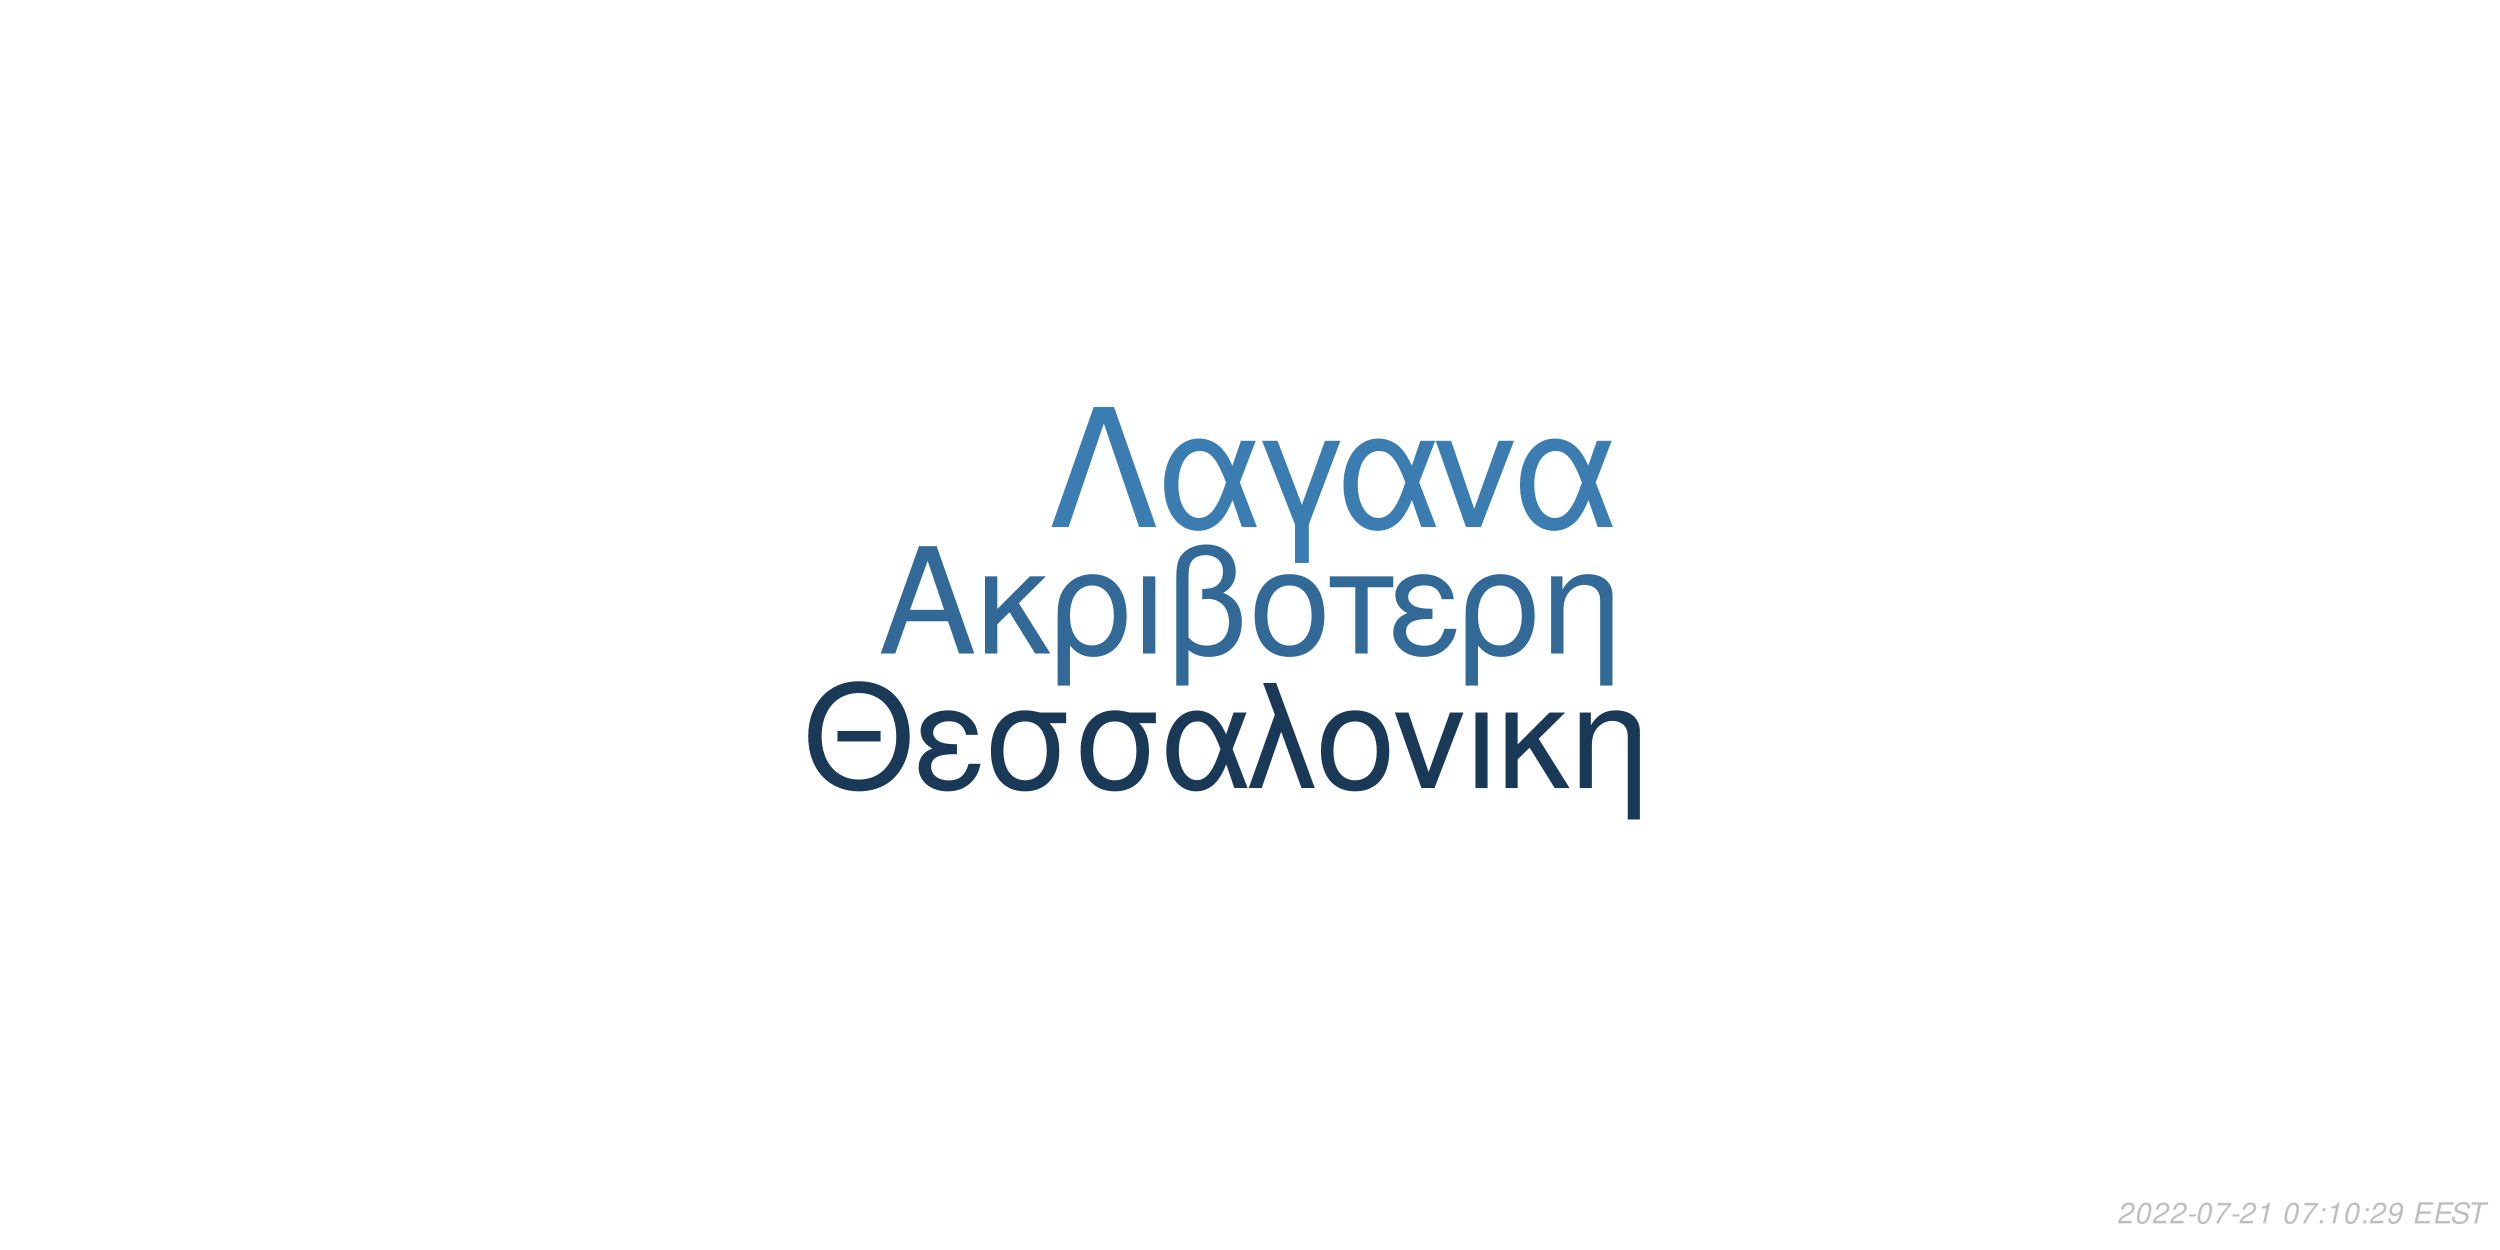
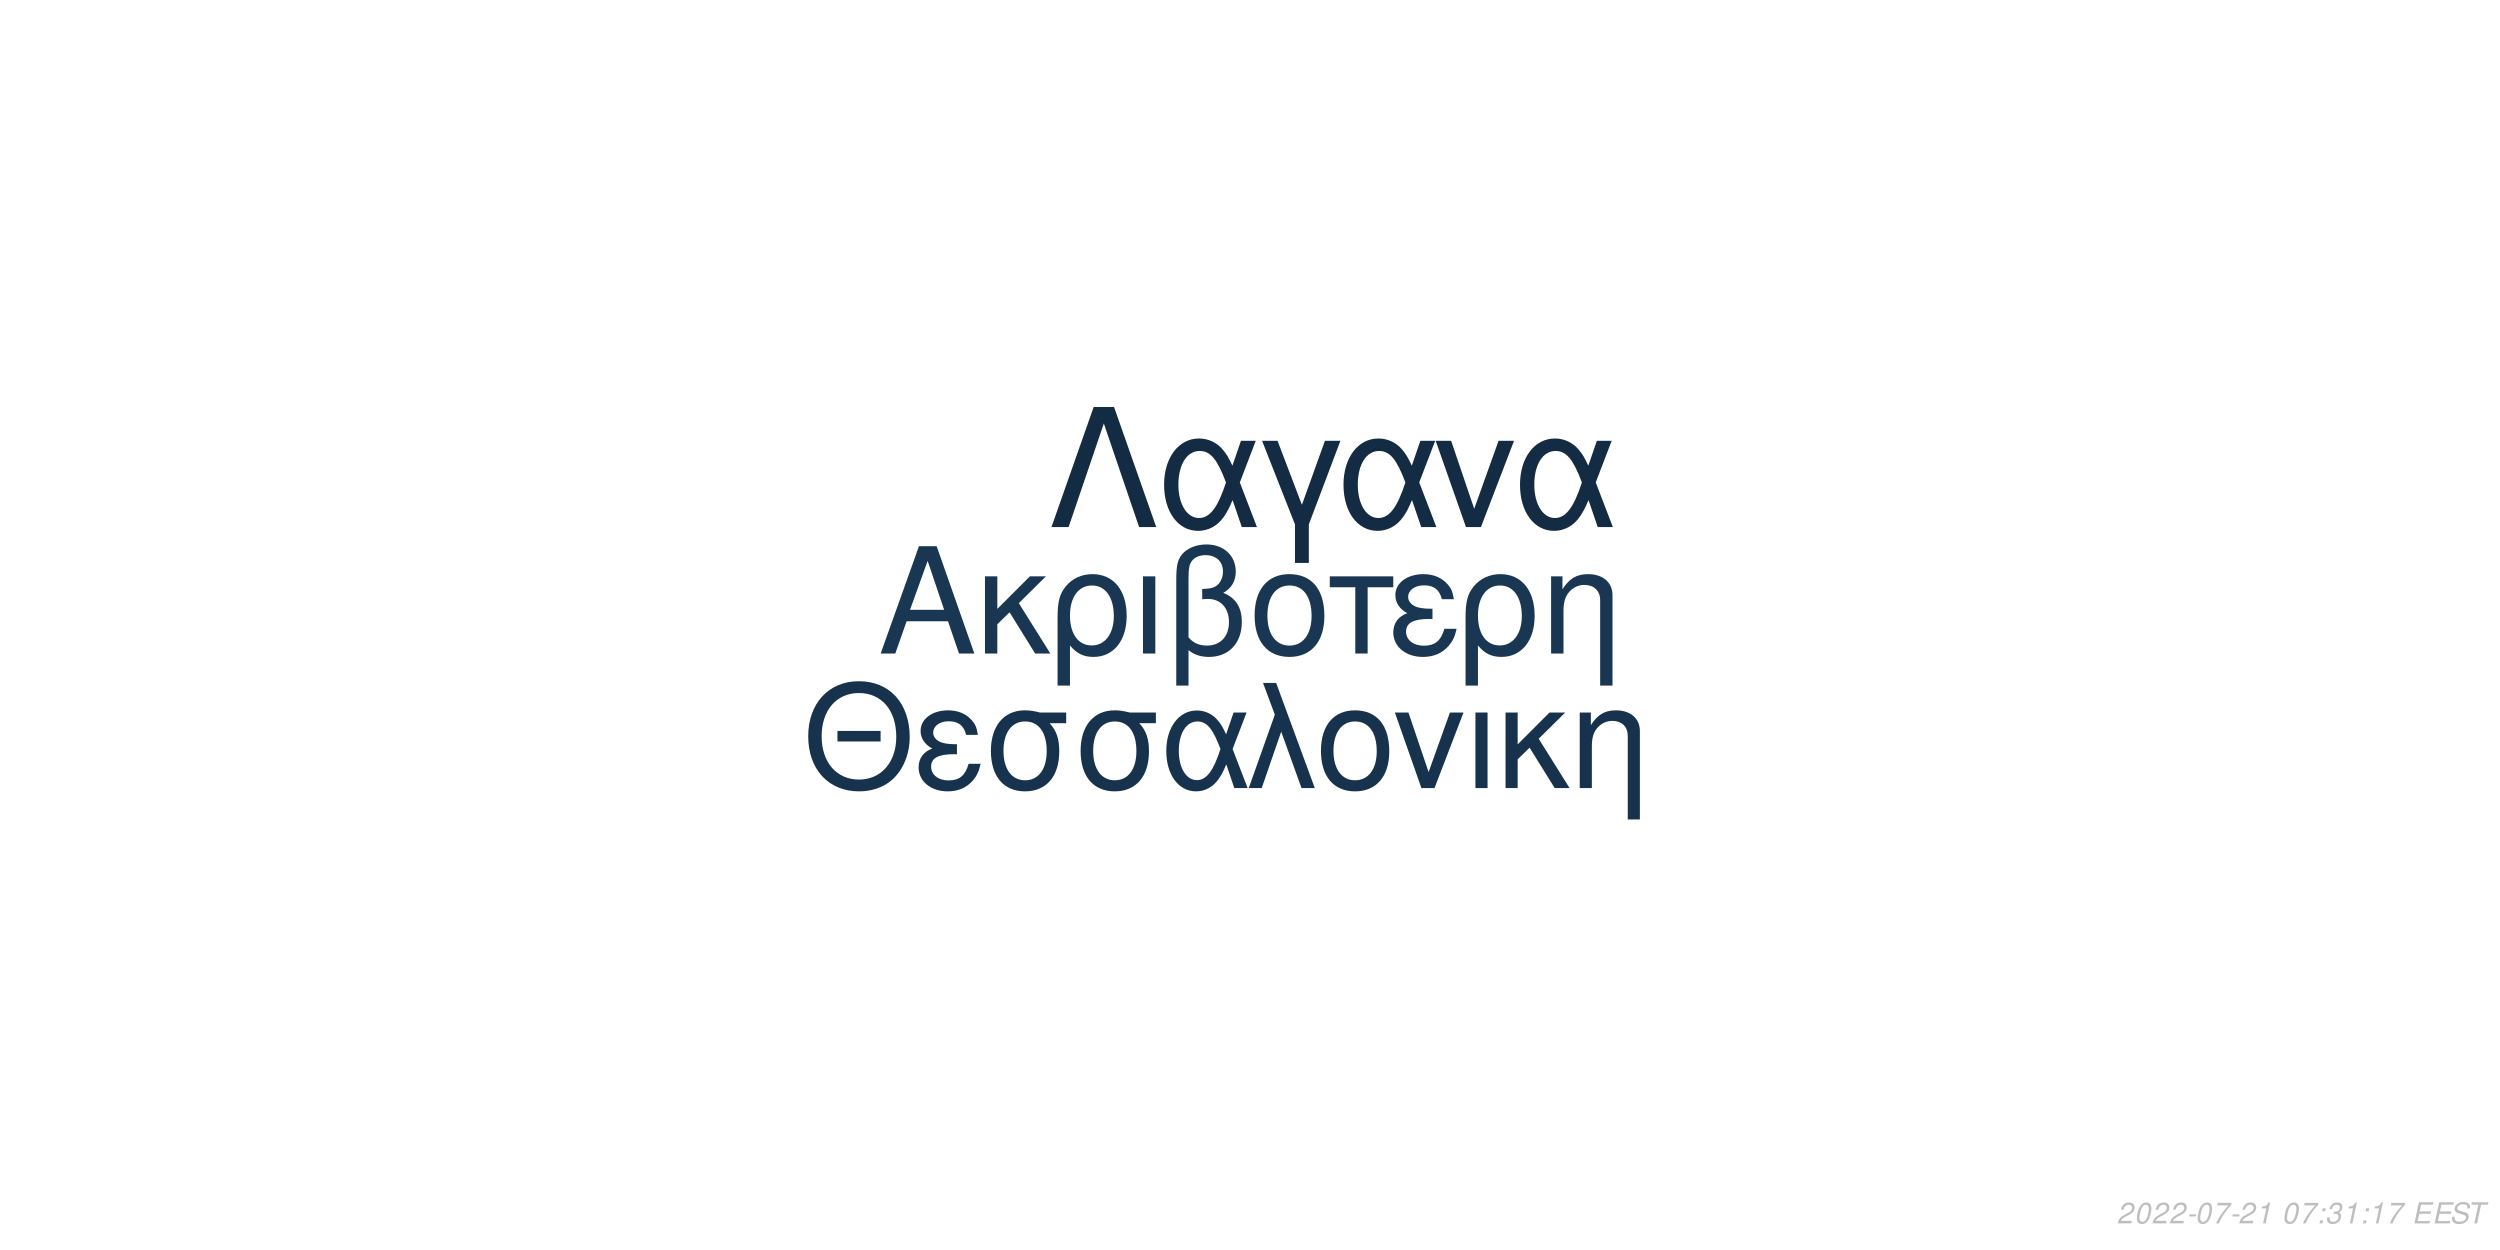
<svg xmlns="http://www.w3.org/2000/svg" xmlns:xlink="http://www.w3.org/1999/xlink" width="864pt" height="432pt" viewBox="0 0 864 432" version="1.1">
  <defs>
    <g>
      <symbol overflow="visible" id="glyph0-0">
        <path style="stroke:none;" d="" />
      </symbol>
      <symbol overflow="visible" id="glyph0-1">
        <path style="stroke:none;" d="M 24.125 -11.141 L 27.938 0 L 33.234 0 L 20.203 -37.094 L 14.094 -37.094 L 0.859 0 L 5.906 0 L 9.828 -11.141 Z M 22.797 -15.109 L 11 -15.109 L 17.094 -32.016 Z M 22.797 -15.109 " />
      </symbol>
      <symbol overflow="visible" id="glyph0-2">
        <path style="stroke:none;" d="M 7.172 -15.422 L 7.172 -26.672 L 2.906 -26.672 L 2.906 0 L 7.172 0 L 7.172 -10.125 L 11.406 -14.25 L 20.25 0 L 25.5 0 L 14.609 -17.406 L 23.969 -26.672 L 18.422 -26.672 Z M 7.172 -15.422 " />
      </symbol>
      <symbol overflow="visible" id="glyph0-3">
        <path style="stroke:none;" d="M 3 11.094 L 7.281 11.094 L 7.281 -2.797 C 9.516 -0.047 11.953 1.172 15.375 1.172 C 22.344 1.172 26.875 -4.422 26.875 -13.031 C 26.875 -21.891 22.297 -27.438 15.062 -27.438 C 11.297 -27.438 7.984 -25.906 5.797 -23.156 C 3.672 -20.516 3 -17.969 3 -12.359 Z M 14.906 -23.516 C 19.547 -23.516 22.438 -19.438 22.438 -12.922 C 22.438 -6.812 19.391 -2.797 14.812 -2.797 C 10.172 -2.797 7.281 -6.766 7.281 -13.125 C 7.281 -19.484 10.234 -23.516 14.906 -23.516 Z M 14.906 -23.516 " />
      </symbol>
      <symbol overflow="visible" id="glyph0-4">
        <path style="stroke:none;" d="M 3.516 0 L 7.781 0 L 7.781 -26.672 L 3.516 -26.672 Z M 3.516 0 " />
      </symbol>
      <symbol overflow="visible" id="glyph0-5">
        <path style="stroke:none;" d="M 4.016 11.094 L 8.25 11.094 L 8.25 -1.172 C 10.172 0.406 12.422 1.172 15.312 1.172 C 22.188 1.172 26.672 -3.609 26.672 -10.891 C 26.672 -15.984 24.578 -19.234 20.25 -20.969 C 23.109 -22.547 24.578 -25.031 24.578 -28.344 C 24.578 -33.844 20.406 -37.703 14.453 -37.703 C 10.938 -37.703 7.734 -36.391 6 -34.25 C 4.484 -32.422 4.016 -30.328 4.016 -25.391 Z M 8.25 -25.656 C 8.25 -29.359 8.5 -30.844 9.469 -32.062 C 10.375 -33.281 12.156 -34 14.094 -34 C 17.812 -34 20.156 -31.812 20.156 -28.297 C 20.156 -25.953 18.984 -23.812 17.297 -23.047 C 16.281 -22.547 15.469 -22.438 12.984 -22.297 L 12.984 -18.781 C 13.734 -18.828 14.344 -18.875 14.969 -18.875 C 19.344 -18.875 22.234 -15.719 22.234 -10.891 C 22.234 -5.906 19.281 -2.75 14.656 -2.75 C 11.953 -2.75 9.922 -3.609 8.25 -5.594 Z M 8.25 -25.656 " />
      </symbol>
      <symbol overflow="visible" id="glyph0-6">
        <path style="stroke:none;" d="M 14.094 -27.438 C 6.562 -27.438 2.094 -22.094 2.094 -13.125 C 2.094 -4.125 6.562 1.172 14.141 1.172 C 21.672 1.172 26.203 -4.172 26.203 -12.922 C 26.203 -22.188 21.828 -27.438 14.094 -27.438 Z M 14.141 -23.516 C 18.938 -23.516 21.781 -19.594 21.781 -12.984 C 21.781 -6.672 18.828 -2.75 14.141 -2.75 C 9.422 -2.75 6.516 -6.672 6.516 -13.125 C 6.516 -19.594 9.422 -23.516 14.141 -23.516 Z M 14.141 -23.516 " />
      </symbol>
      <symbol overflow="visible" id="glyph0-7">
        <path style="stroke:none;" d="M 7.891 0 L 12.156 0 L 12.156 -22.906 L 21.016 -22.906 L 21.016 -26.672 L -0.922 -26.672 L -0.922 -22.906 L 7.891 -22.906 Z M 7.891 0 " />
      </symbol>
      <symbol overflow="visible" id="glyph0-8">
        <path style="stroke:none;" d="M 14.562 -15.469 C 11.344 -15.469 9.562 -15.781 8.297 -16.438 C 6.922 -17.203 6.156 -18.328 6.156 -19.547 C 6.156 -21.891 8.453 -23.562 11.656 -23.562 C 15.062 -23.562 16.953 -22.094 17.812 -18.781 L 21.938 -18.781 C 21.578 -21.266 21.062 -22.5 19.797 -23.922 C 17.812 -26.203 14.906 -27.438 11.453 -27.438 C 5.797 -27.438 1.734 -24.375 1.734 -20.203 C 1.734 -17.609 3.156 -15.375 5.859 -13.938 C 2.797 -12.875 1.016 -10.484 1.016 -7.328 C 1.016 -2.391 5.297 1.172 11.25 1.172 C 14.969 1.172 17.906 -0.109 20.156 -2.641 C 21.578 -4.328 22.297 -5.797 22.906 -8.547 L 18.672 -8.547 C 17.5 -4.422 15.422 -2.703 11.609 -2.703 C 7.938 -2.703 5.438 -4.688 5.438 -7.578 C 5.438 -10.578 7.938 -11.953 13.484 -11.953 C 13.641 -11.953 14.094 -11.953 14.562 -11.906 Z M 14.562 -15.469 " />
      </symbol>
      <symbol overflow="visible" id="glyph0-9">
        <path style="stroke:none;" d="M 3.562 -26.672 L 3.562 0 L 7.844 0 L 7.844 -14.703 C 7.844 -17.906 8.5 -19.891 10.031 -21.531 C 11.406 -22.953 13.188 -23.719 15.062 -23.719 C 18.375 -23.719 20.516 -21.672 20.516 -18.469 L 20.516 11.094 L 24.781 11.094 L 24.781 -20.156 C 24.781 -24.578 21.469 -27.438 16.328 -27.438 C 12.359 -27.438 9.828 -25.906 7.484 -22.188 L 7.484 -26.672 Z M 3.562 -26.672 " />
      </symbol>
      <symbol overflow="visible" id="glyph1-0">
        <path style="stroke:none;" d="" />
      </symbol>
      <symbol overflow="visible" id="glyph1-1">
        <path style="stroke:none;" d="M 26.859 -19.734 L 11.953 -19.734 L 11.953 -16.094 L 26.859 -16.094 Z M 19.328 -36.922 C 8.922 -36.922 1.844 -29.25 1.844 -17.891 C 1.844 -6.484 8.875 1.141 19.391 1.141 C 23.812 1.141 27.703 -0.203 30.641 -2.688 C 34.578 -6.031 36.922 -11.656 36.922 -17.594 C 36.922 -29.297 30 -36.922 19.328 -36.922 Z M 19.328 -32.844 C 27.203 -32.844 32.281 -26.906 32.281 -17.688 C 32.281 -8.922 27.062 -2.938 19.391 -2.938 C 11.609 -2.938 6.484 -8.922 6.484 -17.891 C 6.484 -26.859 11.609 -32.844 19.328 -32.844 Z M 19.328 -32.844 " />
      </symbol>
      <symbol overflow="visible" id="glyph1-2">
        <path style="stroke:none;" d="M 14.25 -15.141 C 11.109 -15.141 9.375 -15.453 8.125 -16.094 C 6.781 -16.844 6.031 -17.938 6.031 -19.141 C 6.031 -21.422 8.266 -23.078 11.406 -23.078 C 14.75 -23.078 16.594 -21.625 17.438 -18.391 L 21.469 -18.391 C 21.125 -20.828 20.625 -22.031 19.391 -23.422 C 17.438 -25.656 14.594 -26.859 11.219 -26.859 C 5.688 -26.859 1.688 -23.875 1.688 -19.781 C 1.688 -17.234 3.094 -15.047 5.734 -13.656 C 2.734 -12.609 1 -10.266 1 -7.172 C 1 -2.344 5.188 1.141 11.016 1.141 C 14.656 1.141 17.547 -0.094 19.734 -2.594 C 21.125 -4.234 21.828 -5.688 22.422 -8.375 L 18.281 -8.375 C 17.141 -4.328 15.094 -2.641 11.359 -2.641 C 7.766 -2.641 5.328 -4.578 5.328 -7.422 C 5.328 -10.359 7.766 -11.703 13.203 -11.703 C 13.359 -11.703 13.797 -11.703 14.25 -11.656 Z M 14.25 -15.141 " />
      </symbol>
      <symbol overflow="visible" id="glyph1-3">
        <path style="stroke:none;" d="M 29 -26.109 L 19.938 -26.109 C 17.594 -26.703 16.438 -26.859 14.703 -26.859 C 7.469 -26.859 2.984 -21.469 2.984 -12.859 C 2.984 -4.031 7.375 1.141 14.797 1.141 C 22.172 1.141 26.609 -4.078 26.609 -12.656 C 26.609 -17.047 25.656 -19.828 23.266 -22.422 L 29 -22.422 Z M 14.797 -23.016 C 19.531 -23.016 22.266 -19.234 22.266 -12.75 C 22.266 -6.531 19.438 -2.688 14.797 -2.688 C 10.172 -2.688 7.328 -6.531 7.328 -12.859 C 7.328 -19.188 10.172 -23.016 14.797 -23.016 Z M 14.797 -23.016 " />
      </symbol>
      <symbol overflow="visible" id="glyph1-4">
        <path style="stroke:none;" d="M 29.344 -26.109 L 24.859 -26.109 L 22.266 -18.578 C 21.125 -21.031 20.484 -22.125 19.328 -23.469 C 17.547 -25.609 14.906 -26.812 12.156 -26.812 C 5.984 -26.812 1.594 -20.984 1.594 -12.812 C 1.594 -4.578 5.828 1.141 11.906 1.141 C 14.953 1.141 17.734 -0.344 19.625 -3.047 C 20.672 -4.531 21.281 -5.688 22.328 -8.172 L 25.109 0 L 29.703 0 L 24.516 -13.5 Z M 20.328 -13.5 C 17.891 -5.922 15.453 -2.734 12.156 -2.734 C 8.516 -2.734 5.922 -6.922 5.922 -12.812 C 5.922 -18.938 8.516 -23.016 12.359 -23.016 C 15.594 -23.016 17.688 -20.531 20.328 -13.5 Z M 20.328 -13.5 " />
      </symbol>
      <symbol overflow="visible" id="glyph1-5">
        <path style="stroke:none;" d="M 1.094 0 L 5.578 0 L 12.312 -19.484 L 19.328 0 L 23.922 0 L 10.562 -36.328 L 6.031 -36.328 L 10.109 -25.359 Z M 1.094 0 " />
      </symbol>
      <symbol overflow="visible" id="glyph1-6">
        <path style="stroke:none;" d="M 13.797 -26.859 C 6.422 -26.859 2.047 -21.625 2.047 -12.859 C 2.047 -4.031 6.422 1.141 13.859 1.141 C 21.234 1.141 25.656 -4.078 25.656 -12.656 C 25.656 -21.719 21.375 -26.859 13.797 -26.859 Z M 13.859 -23.016 C 18.531 -23.016 21.328 -19.188 21.328 -12.703 C 21.328 -6.531 18.438 -2.688 13.859 -2.688 C 9.219 -2.688 6.375 -6.531 6.375 -12.859 C 6.375 -19.188 9.219 -23.016 13.859 -23.016 Z M 13.859 -23.016 " />
      </symbol>
      <symbol overflow="visible" id="glyph1-7">
        <path style="stroke:none;" d="M 14.297 0 L 24.312 -26.109 L 19.625 -26.109 L 12.25 -5.531 L 5.281 -26.109 L 0.594 -26.109 L 9.766 0 Z M 14.297 0 " />
      </symbol>
      <symbol overflow="visible" id="glyph1-8">
        <path style="stroke:none;" d="M 3.438 0 L 7.625 0 L 7.625 -26.109 L 3.438 -26.109 Z M 3.438 0 " />
      </symbol>
      <symbol overflow="visible" id="glyph1-9">
        <path style="stroke:none;" d="M 7.031 -15.094 L 7.031 -26.109 L 2.844 -26.109 L 2.844 0 L 7.031 0 L 7.031 -9.922 L 11.156 -13.953 L 19.828 0 L 24.969 0 L 14.297 -17.047 L 23.469 -26.109 L 18.031 -26.109 Z M 7.031 -15.094 " />
      </symbol>
      <symbol overflow="visible" id="glyph1-10">
        <path style="stroke:none;" d="M 3.484 -26.109 L 3.484 0 L 7.672 0 L 7.672 -14.406 C 7.672 -17.547 8.328 -19.484 9.812 -21.078 C 11.156 -22.469 12.906 -23.219 14.75 -23.219 C 17.984 -23.219 20.078 -21.234 20.078 -18.094 L 20.078 10.859 L 24.266 10.859 L 24.266 -19.734 C 24.266 -24.062 21.031 -26.859 16 -26.859 C 12.109 -26.859 9.609 -25.359 7.328 -21.719 L 7.328 -26.109 Z M 3.484 -26.109 " />
      </symbol>
      <symbol overflow="visible" id="glyph2-0">
        <path style="stroke:none;" d="" />
      </symbol>
      <symbol overflow="visible" id="glyph2-1">
        <path style="stroke:none;" d="M 22.531 -41.484 L 15.484 -41.484 L 0.906 0 L 6.828 0 L 19 -35.797 L 31.188 0 L 37.109 0 Z M 22.531 -41.484 " />
      </symbol>
      <symbol overflow="visible" id="glyph2-2">
        <path style="stroke:none;" d="M 33.516 -29.812 L 28.391 -29.812 L 25.438 -21.219 C 24.125 -24.016 23.391 -25.266 22.078 -26.797 C 20.031 -29.25 17.016 -30.609 13.891 -30.609 C 6.828 -30.609 1.828 -23.953 1.828 -14.625 C 1.828 -5.234 6.656 1.312 13.594 1.312 C 17.078 1.312 20.266 -0.391 22.422 -3.469 C 23.609 -5.172 24.297 -6.484 25.5 -9.328 L 28.688 0 L 33.922 0 L 28 -15.422 Z M 23.219 -15.422 C 20.422 -6.766 17.641 -3.125 13.891 -3.125 C 9.734 -3.125 6.766 -7.906 6.766 -14.625 C 6.766 -21.625 9.734 -26.297 14.109 -26.297 C 17.812 -26.297 20.203 -23.453 23.219 -15.422 Z M 23.219 -15.422 " />
      </symbol>
      <symbol overflow="visible" id="glyph2-3">
        <path style="stroke:none;" d="M 12.062 12.406 L 16.844 12.406 L 16.844 -0.906 L 27.766 -29.812 L 22.422 -29.812 L 14.453 -7.688 L 6.031 -29.812 L 0.688 -29.812 L 12.062 -0.906 Z M 12.062 12.406 " />
      </symbol>
      <symbol overflow="visible" id="glyph2-4">
        <path style="stroke:none;" d="M 16.328 0 L 27.766 -29.812 L 22.422 -29.812 L 14 -6.312 L 6.031 -29.812 L 0.688 -29.812 L 11.156 0 Z M 16.328 0 " />
      </symbol>
      <symbol overflow="visible" id="glyph3-0">
        <path style="stroke:none;" d="" />
      </symbol>
      <symbol overflow="visible" id="glyph3-1">
        <path style="stroke:none;" d="M 5.234 -0.875 L 1.469 -0.875 C 1.641 -1.375 2.203 -1.891 3.109 -2.344 L 4.234 -2.938 C 5.562 -3.625 6.219 -4.469 6.219 -5.484 C 6.219 -5.938 6.062 -6.359 5.797 -6.656 C 5.469 -7.047 4.984 -7.234 4.312 -7.234 C 2.766 -7.234 1.891 -6.453 1.484 -4.734 L 2.375 -4.734 C 2.484 -5.188 2.609 -5.484 2.797 -5.75 C 3.094 -6.203 3.609 -6.453 4.188 -6.453 C 4.891 -6.453 5.344 -6.031 5.344 -5.375 C 5.344 -4.703 4.859 -4.094 4.016 -3.656 L 2.984 -3.125 C 1.234 -2.188 0.797 -1.656 0.344 -0.016 L 5.047 -0.016 Z M 5.234 -0.875 " />
      </symbol>
      <symbol overflow="visible" id="glyph3-2">
        <path style="stroke:none;" d="M 4.203 -7.234 C 3.375 -7.234 2.688 -6.812 2.125 -5.984 C 1.484 -5.047 0.984 -3.188 0.984 -1.734 C 0.984 -1.109 1.172 -0.562 1.484 -0.266 C 1.797 0.047 2.281 0.234 2.766 0.234 C 3.625 0.234 4.281 -0.156 4.859 -1.016 C 5.516 -1.953 6 -3.797 6 -5.266 C 6 -6.5 5.328 -7.234 4.203 -7.234 Z M 4.094 -6.453 C 4.734 -6.453 5.125 -5.984 5.125 -5.156 C 5.125 -4.203 4.781 -2.625 4.406 -1.812 C 3.984 -0.938 3.516 -0.547 2.875 -0.547 C 2.25 -0.547 1.875 -1.031 1.875 -1.828 C 1.875 -2.797 2.203 -4.344 2.594 -5.203 C 2.984 -6.047 3.453 -6.453 4.094 -6.453 Z M 4.094 -6.453 " />
      </symbol>
      <symbol overflow="visible" id="glyph3-3">
        <path style="stroke:none;" d="M 3.516 -3.125 L 1.125 -3.125 L 0.969 -2.406 L 3.359 -2.406 Z M 3.516 -3.125 " />
      </symbol>
      <symbol overflow="visible" id="glyph3-4">
        <path style="stroke:none;" d="M 6.703 -7.094 L 1.953 -7.094 L 1.766 -6.219 L 5.594 -6.219 C 3.344 -3.688 2.266 -2.109 1.375 0 L 2.344 0 C 3.031 -1.906 4.828 -4.594 6.547 -6.281 Z M 6.703 -7.094 " />
      </symbol>
      <symbol overflow="visible" id="glyph3-5">
        <path style="stroke:none;" d="M 3.703 -5.188 L 2.594 0 L 3.469 0 L 5.016 -7.234 L 4.438 -7.234 C 3.906 -6.156 3.688 -6.016 2.234 -5.812 L 2.109 -5.188 Z M 3.703 -5.188 " />
      </symbol>
      <symbol overflow="visible" id="glyph3-6">
        <path style="stroke:none;" d="" />
      </symbol>
      <symbol overflow="visible" id="glyph3-7">
        <path style="stroke:none;" d="M 2.359 -1.031 L 1.312 -1.031 L 1.094 0 L 2.141 0 Z M 3.266 -5.234 L 2.219 -5.234 L 2 -4.203 L 3.047 -4.203 Z M 3.266 -5.234 " />
      </symbol>
      <symbol overflow="visible" id="glyph3-8">
-         <path style="stroke:none;" d="M 0.844 -1.656 C 0.844 -1.547 0.844 -1.438 0.844 -1.375 C 0.844 -0.406 1.531 0.234 2.578 0.234 C 3.203 0.234 3.766 0.016 4.297 -0.438 C 4.938 -1 5.312 -1.656 5.594 -2.719 C 5.844 -3.672 6.016 -4.766 6.016 -5.375 C 6.016 -5.844 5.844 -6.328 5.547 -6.656 C 5.203 -7.031 4.703 -7.234 4.062 -7.234 C 2.516 -7.234 1.297 -5.938 1.297 -4.266 C 1.297 -3.203 1.984 -2.547 3.047 -2.547 C 3.484 -2.547 3.953 -2.672 4.281 -2.891 C 4.406 -2.984 4.547 -3.078 4.828 -3.344 C 4.438 -1.484 3.703 -0.547 2.703 -0.547 C 2.109 -0.547 1.719 -0.938 1.719 -1.547 L 1.719 -1.656 Z M 3.953 -6.453 C 4.625 -6.453 5.141 -5.953 5.141 -5.281 C 5.141 -4.188 4.312 -3.312 3.297 -3.312 C 2.594 -3.312 2.172 -3.734 2.172 -4.453 C 2.172 -5.562 2.984 -6.453 3.953 -6.453 Z M 3.953 -6.453 " />
+         <path style="stroke:none;" d="M 2.922 -3.312 C 3.125 -3.344 3.234 -3.344 3.375 -3.344 C 4.203 -3.344 4.688 -3 4.688 -2.406 C 4.688 -1.312 3.906 -0.547 2.781 -0.547 C 2.047 -0.547 1.594 -0.938 1.594 -1.562 C 1.594 -1.719 1.609 -1.844 1.656 -2.094 L 0.766 -2.094 C 0.734 -1.797 0.719 -1.641 0.719 -1.469 C 0.719 -0.375 1.406 0.234 2.641 0.234 C 3.547 0.234 4.297 -0.078 4.812 -0.656 C 5.266 -1.156 5.562 -1.875 5.562 -2.547 C 5.562 -3.125 5.344 -3.453 4.797 -3.734 C 5.641 -4.234 6.016 -4.844 6.016 -5.734 C 6.016 -6.656 5.312 -7.234 4.203 -7.234 C 3.375 -7.234 2.672 -6.938 2.188 -6.375 C 1.891 -6.031 1.703 -5.641 1.516 -4.906 L 2.391 -4.906 C 2.5 -5.359 2.594 -5.594 2.734 -5.812 C 3.047 -6.234 3.516 -6.453 4.078 -6.453 C 4.734 -6.453 5.141 -6.125 5.141 -5.578 C 5.141 -5.188 5.016 -4.797 4.797 -4.547 C 4.516 -4.234 4 -4.062 3.266 -4.062 L 3.078 -4.062 Z M 2.922 -3.312 " />
      </symbol>
      <symbol overflow="visible" id="glyph3-9">
        <path style="stroke:none;" d="M 2.547 -3.312 L 6.5 -3.312 L 6.688 -4.141 L 2.719 -4.141 L 3.219 -6.469 L 7.344 -6.469 L 7.516 -7.297 L 2.453 -7.297 L 0.906 0 L 6.125 0 L 6.297 -0.812 L 2.016 -0.812 Z M 2.547 -3.312 " />
      </symbol>
      <symbol overflow="visible" id="glyph3-10">
        <path style="stroke:none;" d="M 7.062 -5.156 C 7.125 -5.438 7.141 -5.562 7.141 -5.703 C 7.141 -6.156 6.938 -6.594 6.594 -6.891 C 6.188 -7.25 5.656 -7.406 4.875 -7.406 C 3.844 -7.406 3.047 -7.125 2.5 -6.562 C 2.094 -6.141 1.781 -5.438 1.781 -4.922 C 1.781 -4.297 2.219 -3.766 2.891 -3.562 L 4.594 -3.094 C 5.406 -2.859 5.734 -2.578 5.734 -2.094 C 5.734 -1.781 5.547 -1.406 5.266 -1.141 C 4.844 -0.766 4.266 -0.578 3.453 -0.578 C 2.328 -0.578 1.812 -0.984 1.812 -1.906 C 1.812 -2.047 1.812 -2.125 1.844 -2.312 L 0.984 -2.312 C 0.906 -2.062 0.891 -1.906 0.891 -1.688 C 0.891 -0.484 1.797 0.234 3.297 0.234 C 4.359 0.234 5.234 -0.062 5.812 -0.609 C 6.344 -1.078 6.688 -1.797 6.688 -2.375 C 6.688 -2.641 6.609 -2.906 6.453 -3.156 C 6.234 -3.5 5.938 -3.703 5.469 -3.828 L 3.75 -4.312 C 2.984 -4.547 2.734 -4.734 2.734 -5.188 C 2.734 -5.547 2.875 -5.844 3.188 -6.109 C 3.547 -6.438 4.031 -6.594 4.703 -6.594 C 5.266 -6.594 5.688 -6.484 5.906 -6.297 C 6.094 -6.125 6.219 -5.797 6.219 -5.516 C 6.219 -5.422 6.203 -5.344 6.188 -5.156 Z M 7.062 -5.156 " />
      </symbol>
      <symbol overflow="visible" id="glyph3-11">
        <path style="stroke:none;" d="M 4.938 -6.469 L 7.312 -6.469 L 7.484 -7.297 L 1.75 -7.297 L 1.578 -6.469 L 3.984 -6.469 L 2.609 0 L 3.547 0 Z M 4.938 -6.469 " />
      </symbol>
    </g>
  </defs>
  <g id="surface1">
    <rect x="0" y="0" width="864" height="432" style="fill:rgb(100%,100%,100%);fill-opacity:1;stroke:none;" />
-     <g style="fill:rgb(19.608%,41.176%,59.216%);fill-opacity:1;">
+     <g style="fill:rgb(9.804%,21.569%,32.549%);fill-opacity:1;">
      <use xlink:href="#glyph0-1" x="303.5" y="225.861" />
      <use xlink:href="#glyph0-2" x="337.5" y="225.861" />
      <use xlink:href="#glyph0-3" x="362.5" y="225.861" />
      <use xlink:href="#glyph0-4" x="391.5" y="225.861" />
      <use xlink:href="#glyph0-5" x="402.5" y="225.861" />
      <use xlink:href="#glyph0-6" x="431.5" y="225.861" />
      <use xlink:href="#glyph0-7" x="460.5" y="225.861" />
      <use xlink:href="#glyph0-8" x="480.5" y="225.861" />
      <use xlink:href="#glyph0-3" x="503.5" y="225.861" />
      <use xlink:href="#glyph0-9" x="532.5" y="225.861" />
    </g>
-     <g style="fill:rgb(10.196%,22.353%,33.725%);fill-opacity:1;">
+     <g style="fill:rgb(9.02%,19.608%,30.196%);fill-opacity:1;">
      <use xlink:href="#glyph1-1" x="277.473" y="272.354" />
      <use xlink:href="#glyph1-2" x="316.473" y="272.354" />
      <use xlink:href="#glyph1-3" x="339.473" y="272.354" />
      <use xlink:href="#glyph1-3" x="370.473" y="272.354" />
      <use xlink:href="#glyph1-4" x="401.473" y="272.354" />
      <use xlink:href="#glyph1-5" x="430.473" y="272.354" />
      <use xlink:href="#glyph1-6" x="454.473" y="272.354" />
      <use xlink:href="#glyph1-7" x="481.473" y="272.354" />
      <use xlink:href="#glyph1-8" x="506.473" y="272.354" />
      <use xlink:href="#glyph1-9" x="517.473" y="272.354" />
      <use xlink:href="#glyph1-10" x="542.473" y="272.354" />
    </g>
-     <g style="fill:rgb(23.529%,49.02%,69.412%);fill-opacity:1;">
+     <g style="fill:rgb(7.451%,16.863%,26.275%);fill-opacity:1;">
      <use xlink:href="#glyph2-1" x="362.484" y="182.152" />
      <use xlink:href="#glyph2-2" x="400.484" y="182.152" />
      <use xlink:href="#glyph2-3" x="435.484" y="182.152" />
      <use xlink:href="#glyph2-2" x="462.484" y="182.152" />
      <use xlink:href="#glyph2-4" x="495.484" y="182.152" />
      <use xlink:href="#glyph2-2" x="523.484" y="182.152" />
    </g>
    <g style="fill:rgb(74.51%,74.51%,74.51%);fill-opacity:1;">
      <use xlink:href="#glyph3-1" x="731.52" y="422.81" />
      <use xlink:href="#glyph3-2" x="737.52" y="422.81" />
      <use xlink:href="#glyph3-1" x="743.52" y="422.81" />
      <use xlink:href="#glyph3-1" x="749.52" y="422.81" />
      <use xlink:href="#glyph3-3" x="755.52" y="422.81" />
      <use xlink:href="#glyph3-2" x="758.52" y="422.81" />
      <use xlink:href="#glyph3-4" x="764.52" y="422.81" />
      <use xlink:href="#glyph3-3" x="770.52" y="422.81" />
      <use xlink:href="#glyph3-1" x="773.52" y="422.81" />
      <use xlink:href="#glyph3-5" x="779.52" y="422.81" />
      <use xlink:href="#glyph3-6" x="785.52" y="422.81" />
      <use xlink:href="#glyph3-2" x="788.52" y="422.81" />
      <use xlink:href="#glyph3-4" x="794.52" y="422.81" />
      <use xlink:href="#glyph3-7" x="800.52" y="422.81" />
-       <use xlink:href="#glyph3-5" x="803.52" y="422.81" />
-       <use xlink:href="#glyph3-2" x="809.52" y="422.81" />
+       <use xlink:href="#glyph3-8" x="803.52" y="422.81" />
+       <use xlink:href="#glyph3-5" x="809.52" y="422.81" />
      <use xlink:href="#glyph3-7" x="815.52" y="422.81" />
-       <use xlink:href="#glyph3-1" x="818.52" y="422.81" />
-       <use xlink:href="#glyph3-8" x="824.52" y="422.81" />
+       <use xlink:href="#glyph3-5" x="818.52" y="422.81" />
+       <use xlink:href="#glyph3-4" x="824.52" y="422.81" />
      <use xlink:href="#glyph3-6" x="830.52" y="422.81" />
      <use xlink:href="#glyph3-9" x="833.52" y="422.81" />
      <use xlink:href="#glyph3-9" x="840.52" y="422.81" />
      <use xlink:href="#glyph3-10" x="846.52" y="422.81" />
      <use xlink:href="#glyph3-11" x="852.52" y="422.81" />
    </g>
  </g>
</svg>
